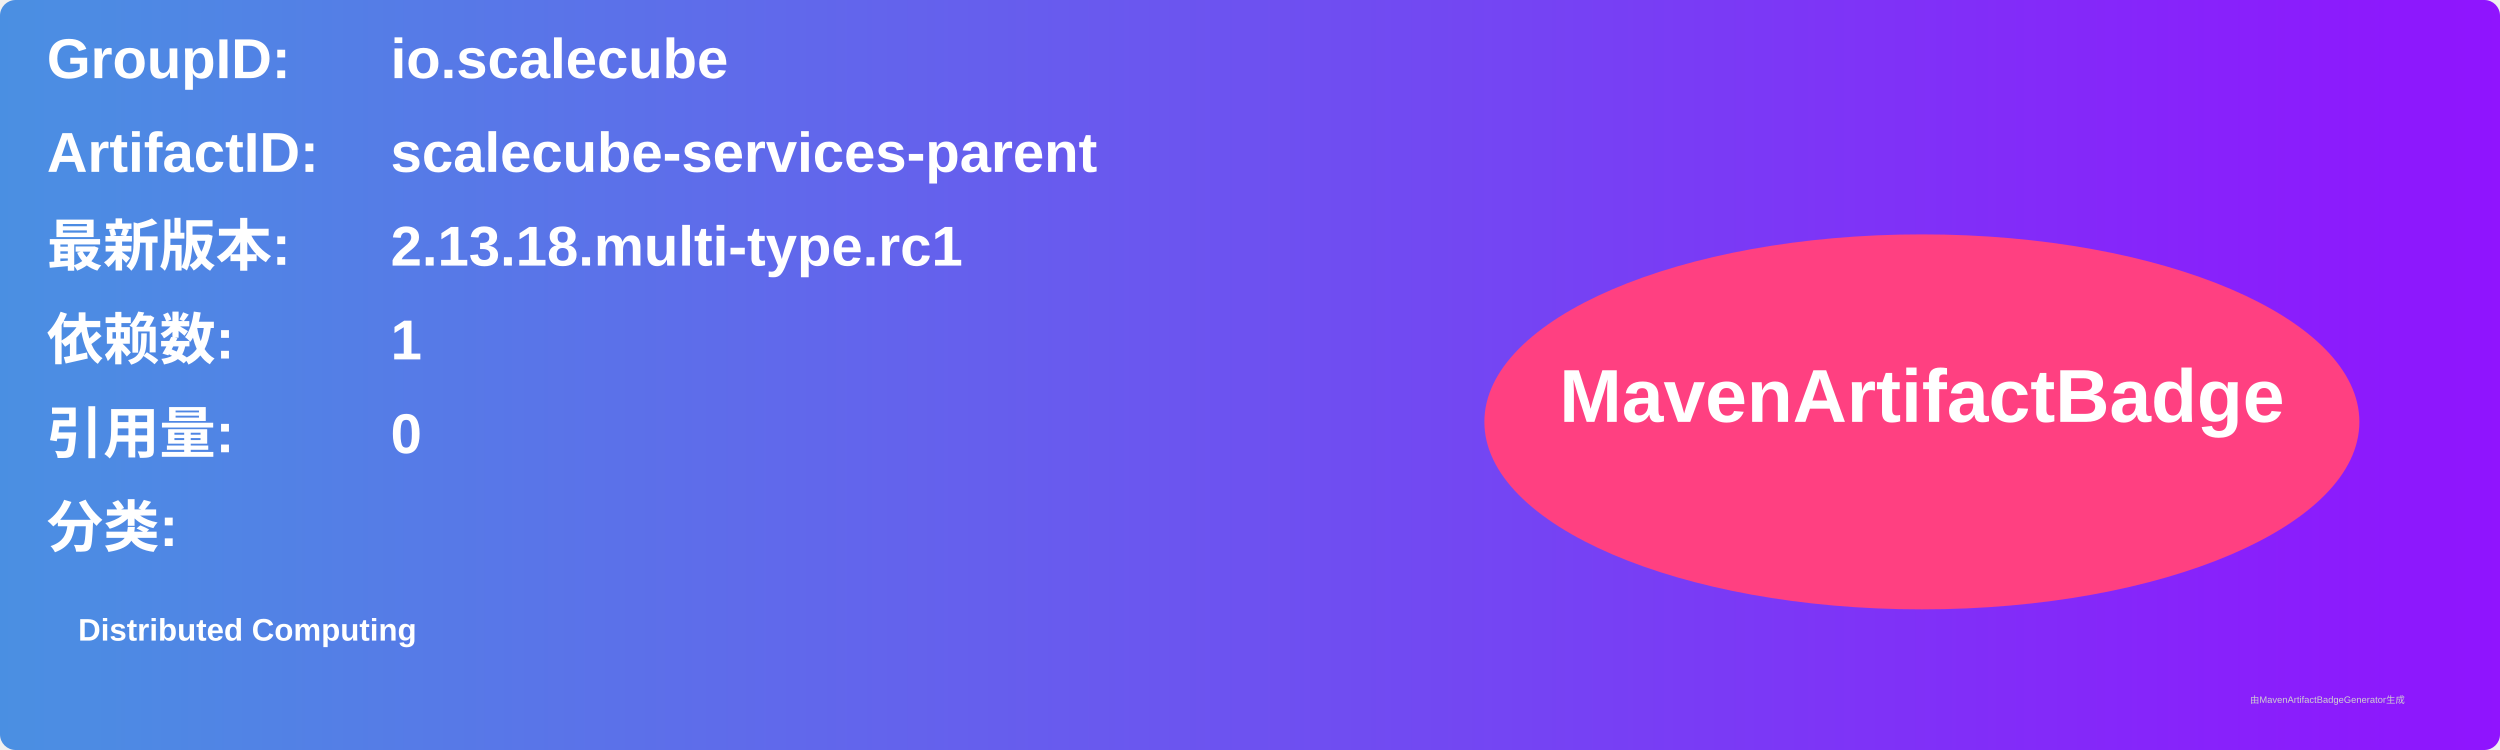
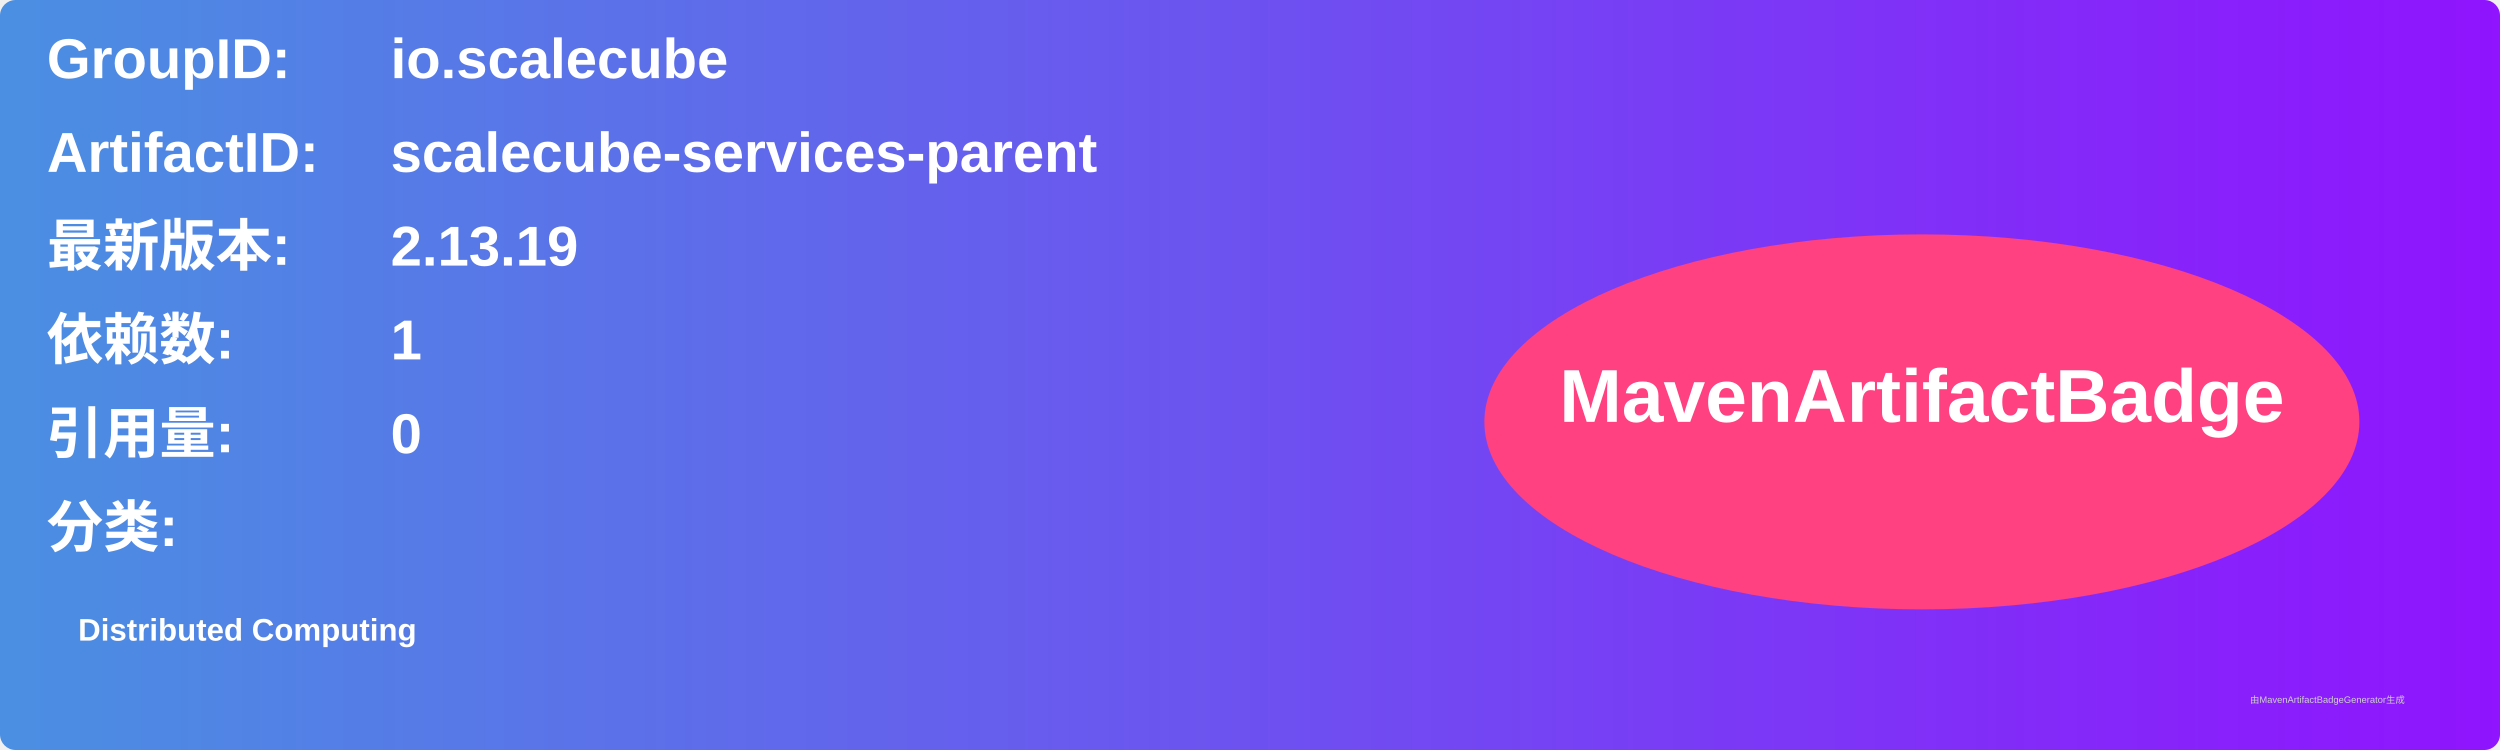
<svg xmlns="http://www.w3.org/2000/svg" width="800" height="240" viewBox="0 0 800 240">
  <linearGradient id="grad" x1="0%" y1="0%" x2="100%" y2="0%">
    <stop offset="0%" stop-color="#4a90e2" />
    <stop offset="100%" stop-color="#9013fe" />
  </linearGradient>
  <rect width="100%" height="100%" rx="5" ry="5" fill="url(#grad)" />
  <g transform="translate(15, 15)">
    <text x="0" y="10" font-family="Arial" font-size="18" fill="white" font-weight="bold" width="260">GroupID:</text>
    <text x="110" y="10" font-family="Arial" font-size="18" fill="white" font-weight="bold" width="460">io.scalecube</text>
    <text x="0" y="40" font-family="Arial" font-size="18" fill="white" font-weight="bold" width="260">ArtifactID:</text>
    <text x="110" y="40" font-family="Arial" font-size="18" fill="white" font-weight="bold" width="460">scalecube-services-parent</text>
    <text x="0" y="70" font-family="Arial" font-size="18" fill="white" font-weight="bold">最新版本:</text>
    <text x="110" y="70" font-family="Arial" font-size="18" fill="white" font-weight="bold">
-       <tspan font-weight="bold">2.13.18.multi-type.rc1</tspan>
+       <tspan font-weight="bold">2.13.19</tspan>
    </text>
    <text x="0" y="100" font-family="Arial" font-size="18" fill="white" font-weight="bold">依赖数: </text>
    <text x="110" y="100" font-family="Arial" font-size="18" fill="white">
      <tspan font-weight="bold">1</tspan>
    </text>
    <text x="0" y="130" font-family="Arial" font-size="18" fill="white" font-weight="bold">引用量: </text>
    <text x="110" y="130" font-family="Arial" font-size="18" fill="white">
      <tspan font-weight="bold">0</tspan>
    </text>
    <text x="0" y="160" font-family="Arial" font-size="18" fill="white" font-weight="bold">分类:</text>
    <text x="10" y="190" font-family="Arial" font-size="10" fill="white">
      <tspan font-weight="bold">Distributed Computing</tspan>
    </text>
    <ellipse cx="600" cy="120" rx="140" ry="60" fill="#ff4081" />
    <text x="600" y="120" text-anchor="middle" font-family="Arial" font-size="24" fill="white" font-weight="bold">MavenArtifactBadge</text>
  </g>
  <text x="720" y="225" font-family="Arial" font-size="3" fill="#d0d0d0">由MavenArtifactBadgeGenerator生成</text>
</svg>
